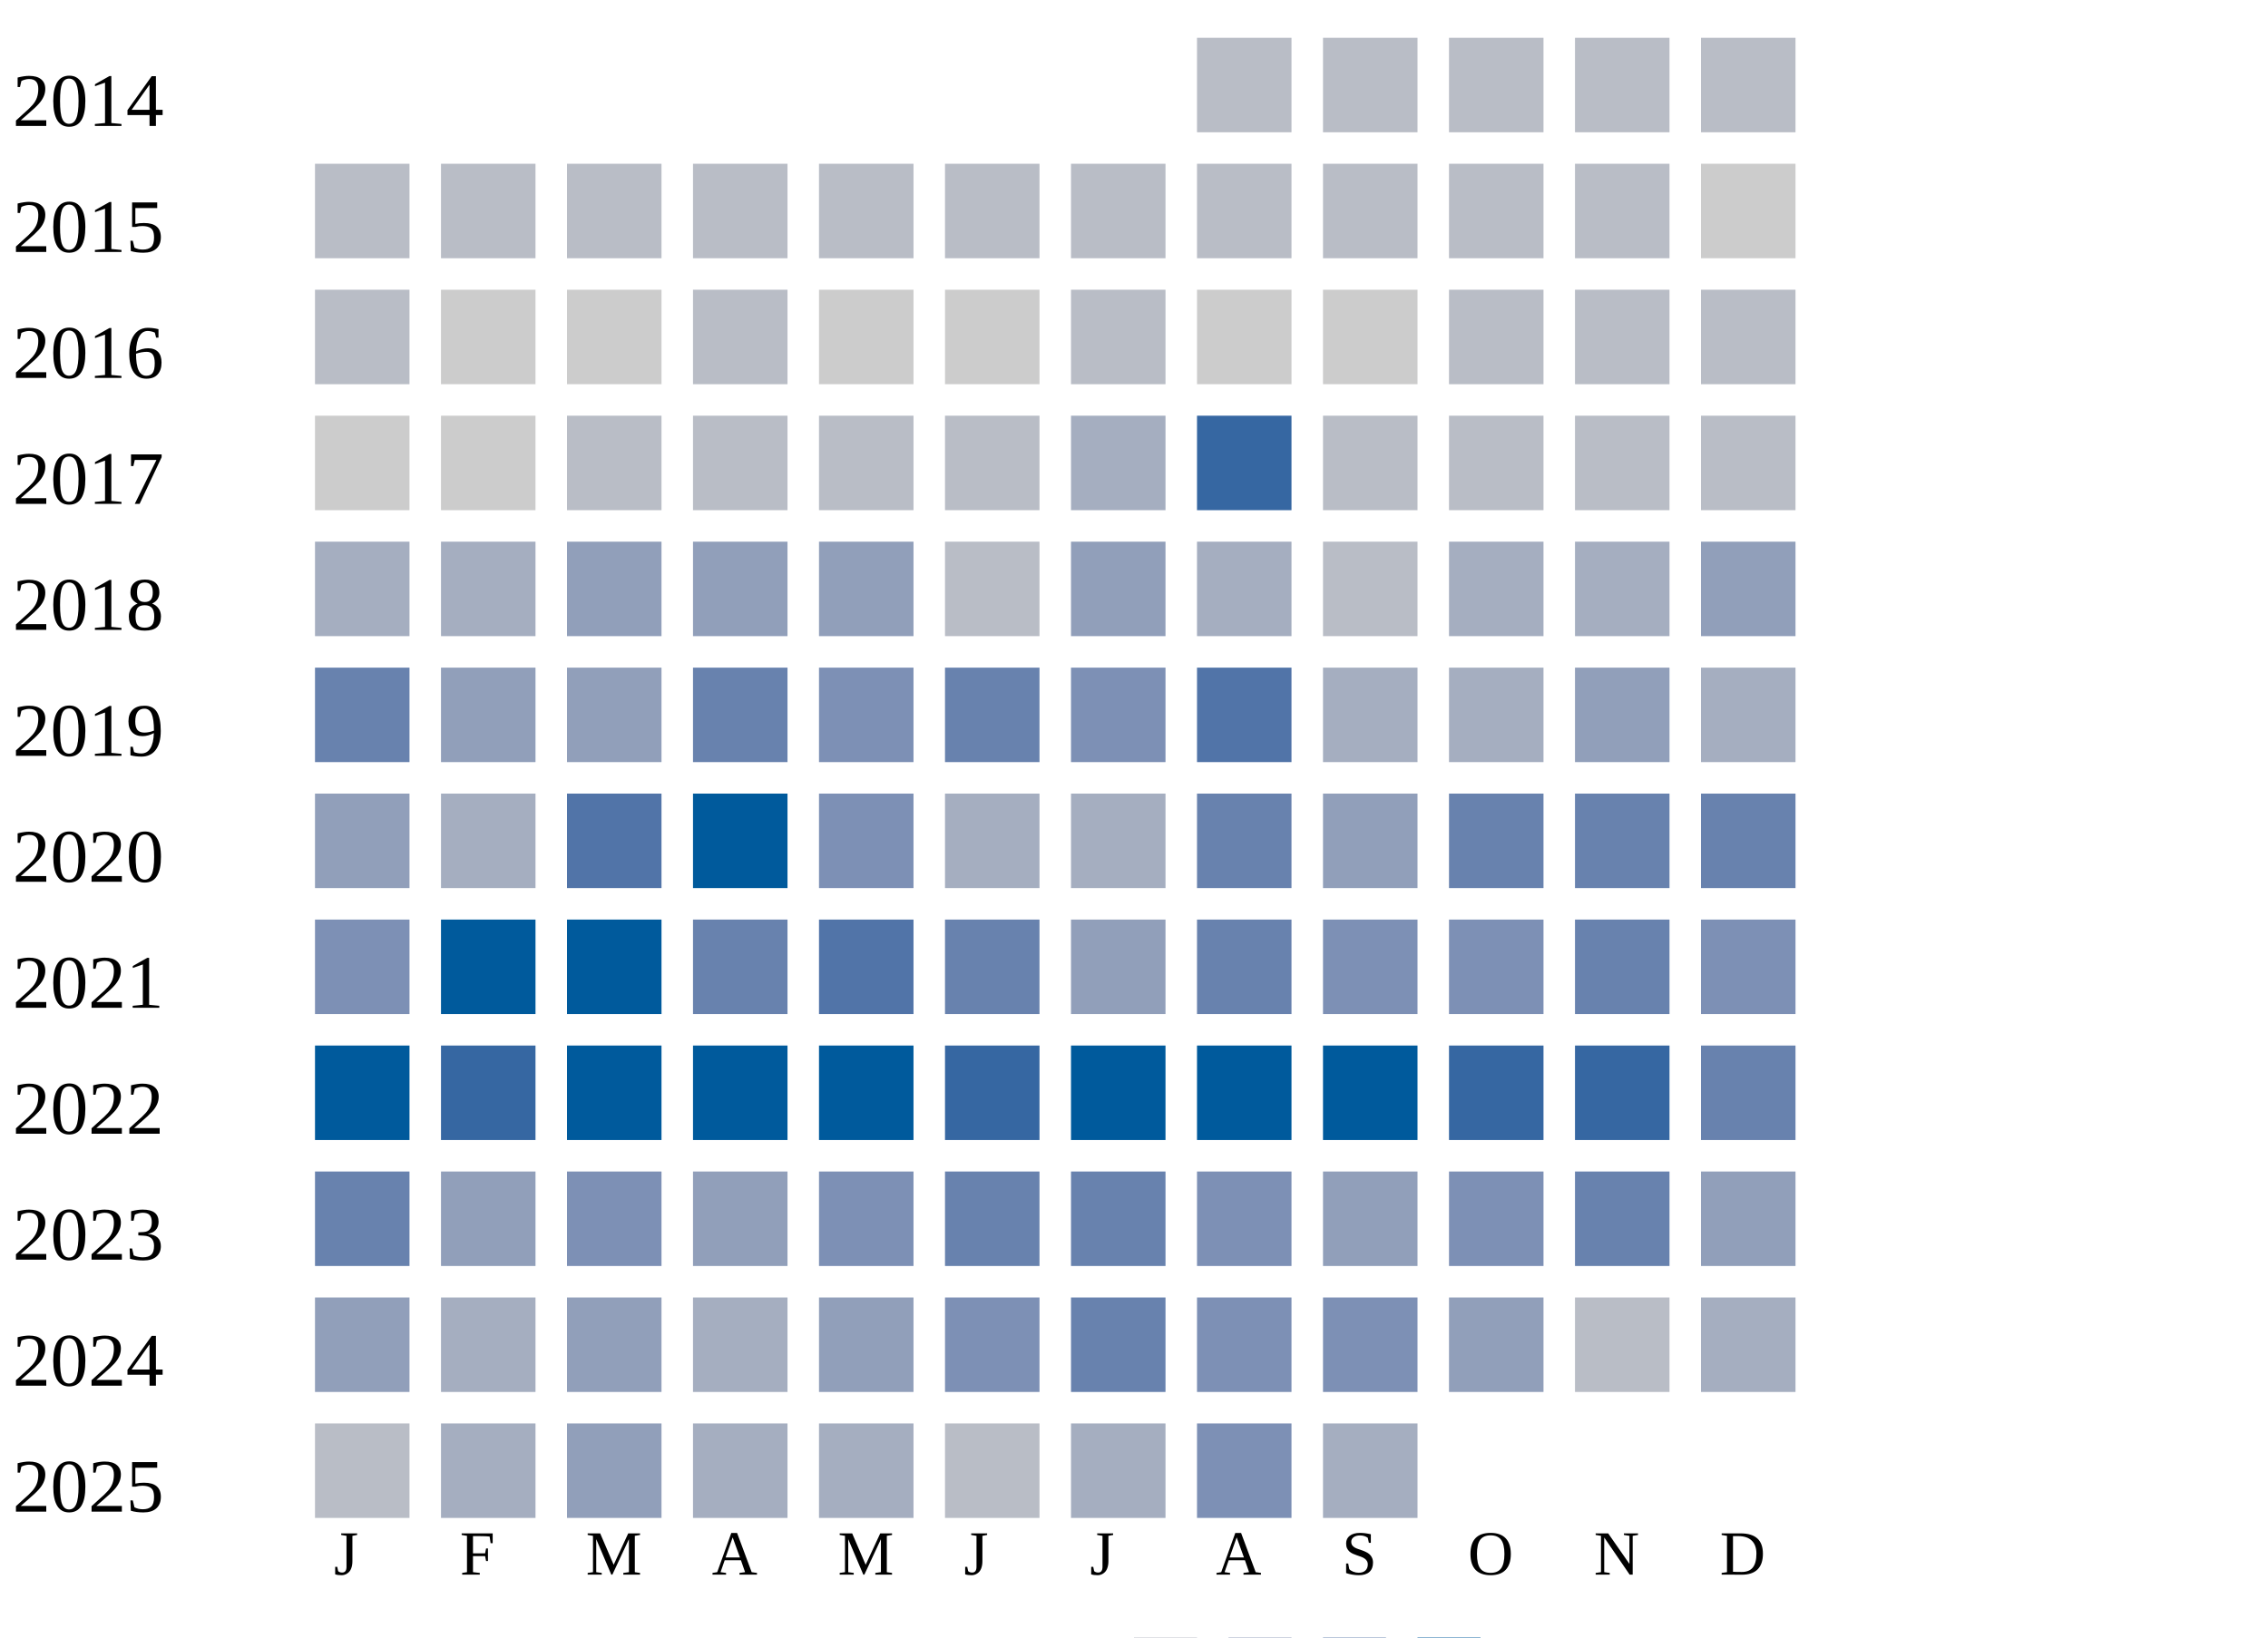
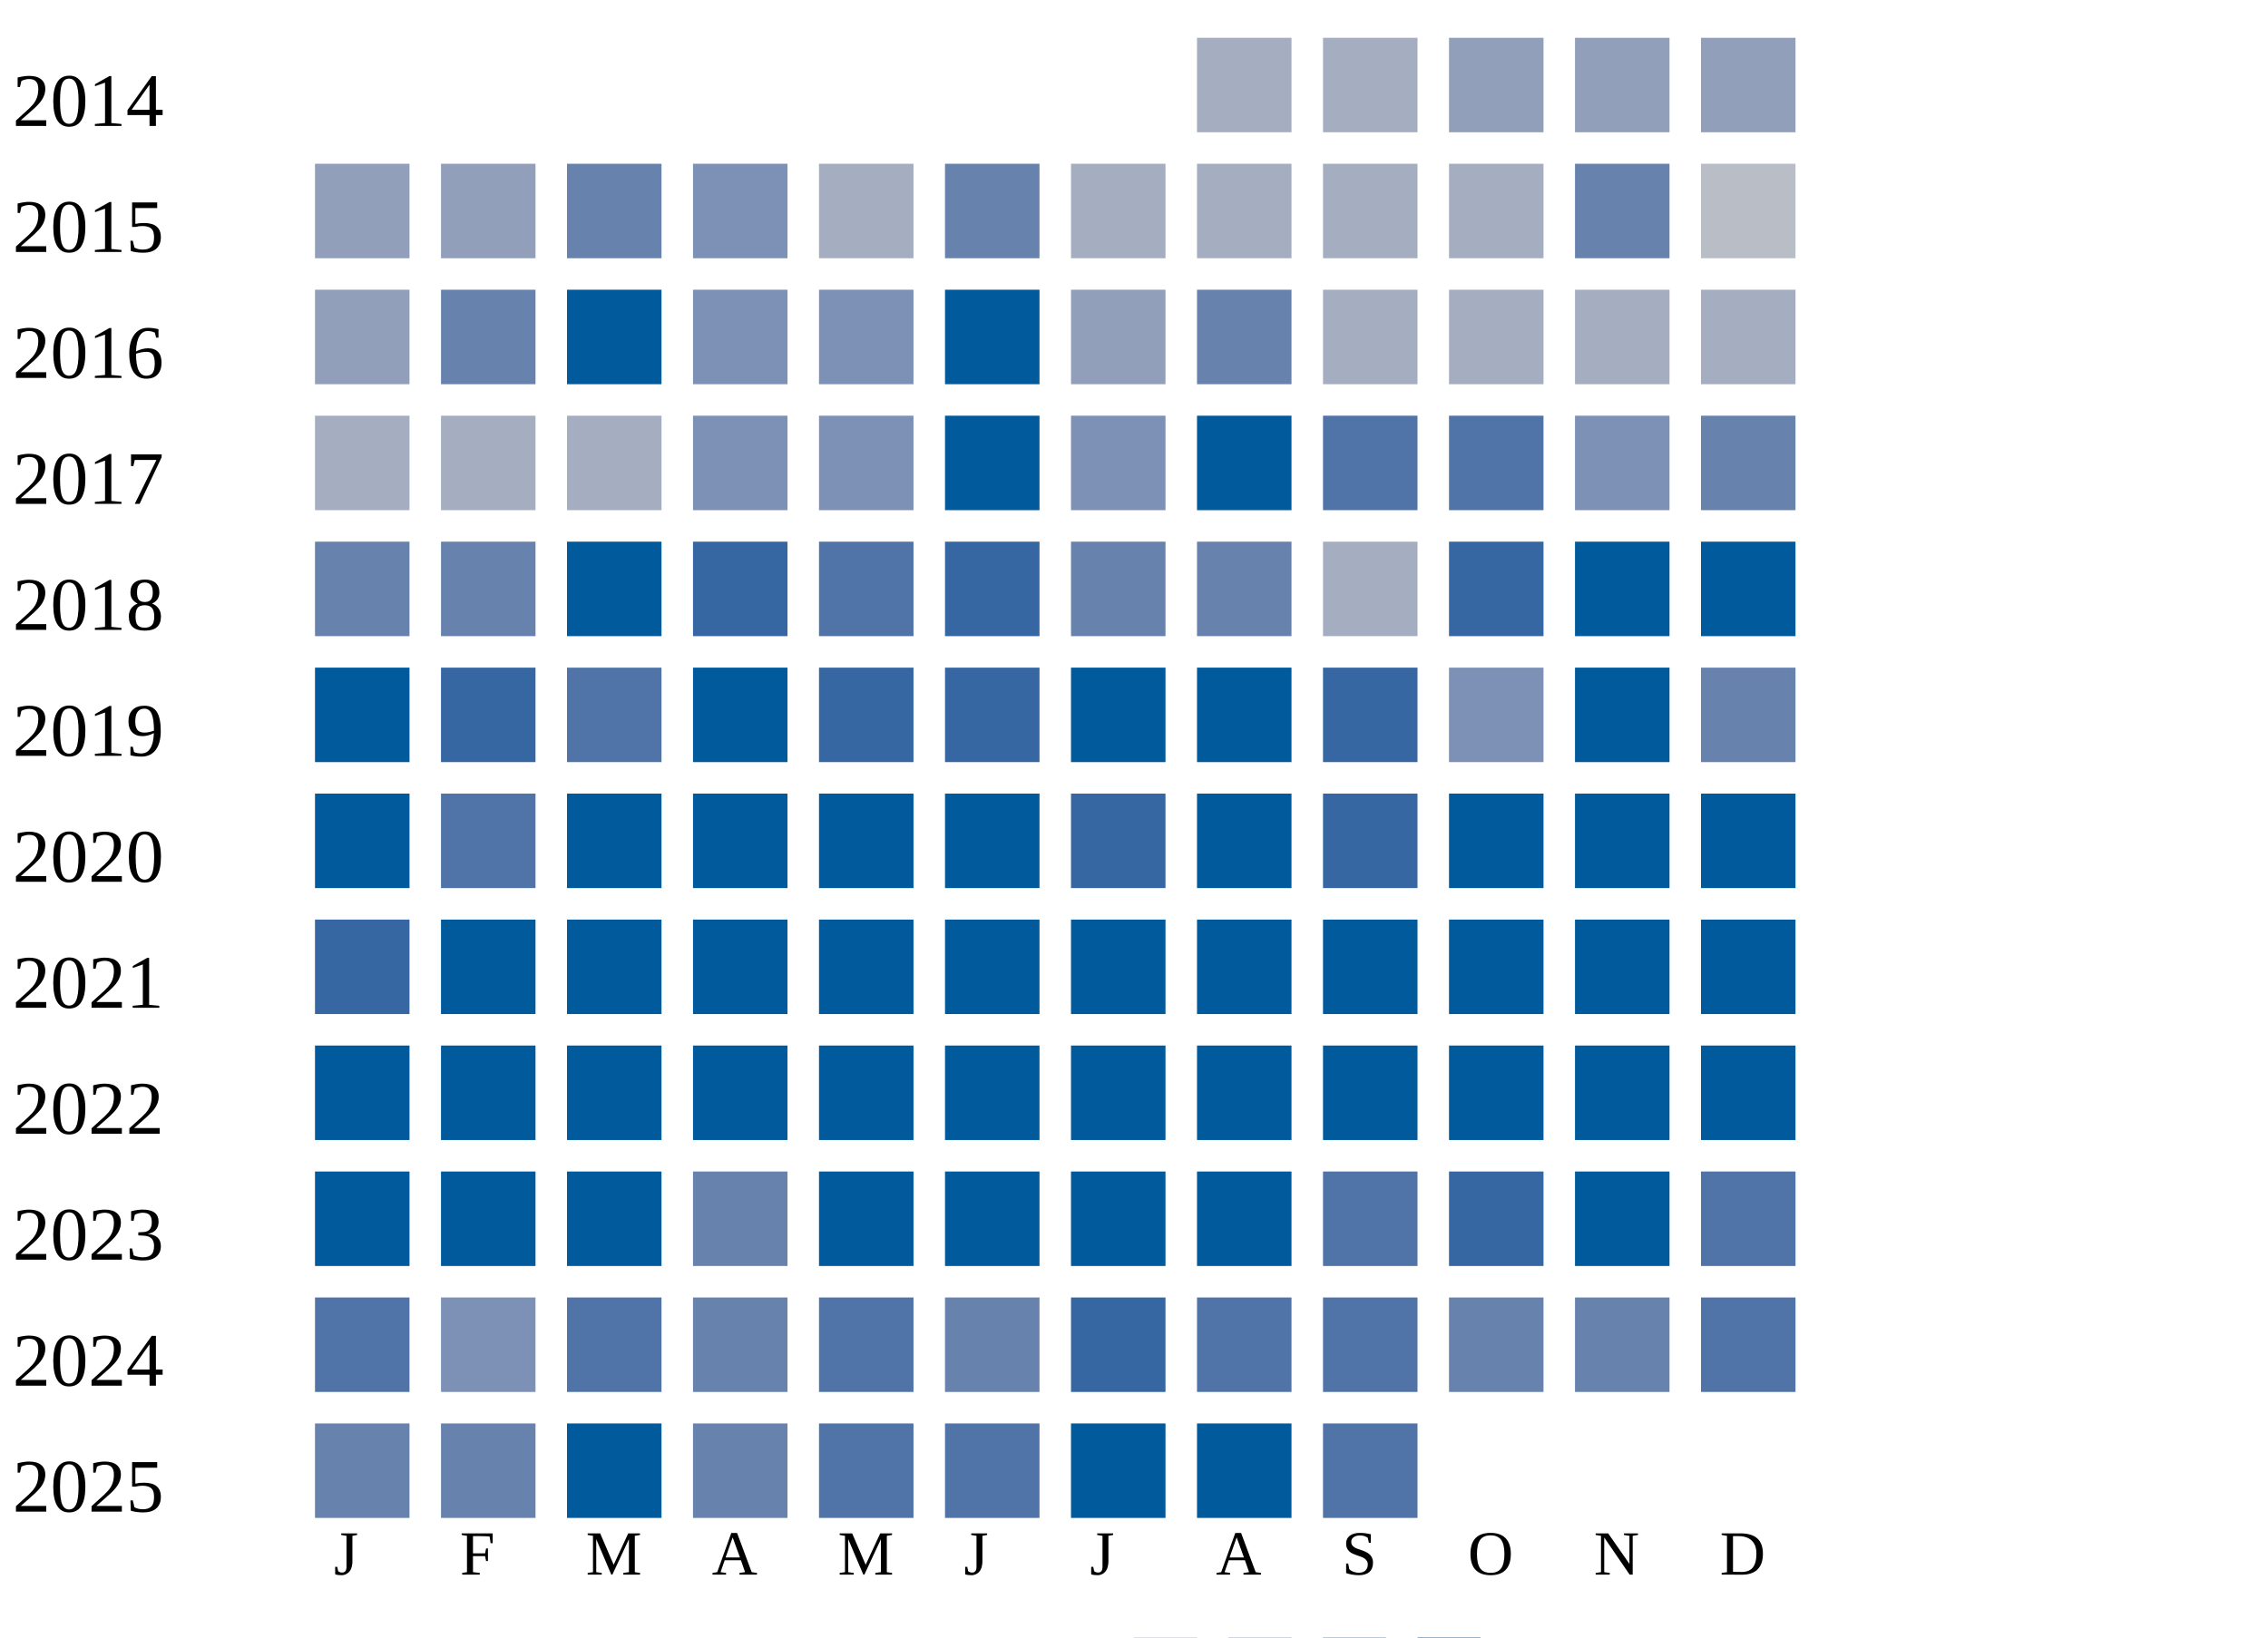
<svg xmlns="http://www.w3.org/2000/svg" width="360" height="260">
  <g transform="translate(0 0)">
    <text x="2" y="20">2014</text>
-     <rect x="190" y="6" width="15" height="15" fill="#b9bdc6" />
-     <rect x="210" y="6" width="15" height="15" fill="#b9bdc6" />
-     <rect x="230" y="6" width="15" height="15" fill="#b9bdc6" />
-     <rect x="250" y="6" width="15" height="15" fill="#b9bdc6" />
-     <rect x="270" y="6" width="15" height="15" fill="#b9bdc6" />
+     <rect x="190" y="6" width="15" height="15" fill="#a5aec0" />
+     <rect x="210" y="6" width="15" height="15" fill="#a5aec0" />
+     <rect x="230" y="6" width="15" height="15" fill="#919fba" />
+     <rect x="250" y="6" width="15" height="15" fill="#919fba" />
+     <rect x="270" y="6" width="15" height="15" fill="#919fba" />
  </g>
  <g transform="translate(0 20)">
    <text x="2" y="20">2015</text>
-     <rect x="50" y="6" width="15" height="15" fill="#b9bdc6" />
-     <rect x="70" y="6" width="15" height="15" fill="#b9bdc6" />
-     <rect x="90" y="6" width="15" height="15" fill="#b9bdc6" />
-     <rect x="110" y="6" width="15" height="15" fill="#b9bdc6" />
-     <rect x="130" y="6" width="15" height="15" fill="#b9bdc6" />
-     <rect x="150" y="6" width="15" height="15" fill="#b9bdc6" />
-     <rect x="170" y="6" width="15" height="15" fill="#b9bdc6" />
-     <rect x="190" y="6" width="15" height="15" fill="#b9bdc6" />
-     <rect x="210" y="6" width="15" height="15" fill="#b9bdc6" />
-     <rect x="230" y="6" width="15" height="15" fill="#b9bdc6" />
-     <rect x="250" y="6" width="15" height="15" fill="#b9bdc6" />
-     <rect x="270" y="6" width="15" height="15" fill="#cccccc" />
+     <rect x="50" y="6" width="15" height="15" fill="#919fba" />
+     <rect x="70" y="6" width="15" height="15" fill="#919fba" />
+     <rect x="90" y="6" width="15" height="15" fill="#6882ae" />
+     <rect x="110" y="6" width="15" height="15" fill="#7d90b5" />
+     <rect x="130" y="6" width="15" height="15" fill="#a5aec0" />
+     <rect x="150" y="6" width="15" height="15" fill="#6882ae" />
+     <rect x="170" y="6" width="15" height="15" fill="#a5aec0" />
+     <rect x="190" y="6" width="15" height="15" fill="#a5aec0" />
+     <rect x="210" y="6" width="15" height="15" fill="#a5aec0" />
+     <rect x="230" y="6" width="15" height="15" fill="#a5aec0" />
+     <rect x="250" y="6" width="15" height="15" fill="#6882ae" />
+     <rect x="270" y="6" width="15" height="15" fill="#b9bdc6" />
  </g>
  <g transform="translate(0 40)">
    <text x="2" y="20">2016</text>
-     <rect x="50" y="6" width="15" height="15" fill="#b9bdc6" />
-     <rect x="70" y="6" width="15" height="15" fill="#cccccc" />
-     <rect x="90" y="6" width="15" height="15" fill="#cccccc" />
-     <rect x="110" y="6" width="15" height="15" fill="#b9bdc6" />
-     <rect x="130" y="6" width="15" height="15" fill="#cccccc" />
-     <rect x="150" y="6" width="15" height="15" fill="#cccccc" />
-     <rect x="170" y="6" width="15" height="15" fill="#b9bdc6" />
-     <rect x="190" y="6" width="15" height="15" fill="#cccccc" />
-     <rect x="210" y="6" width="15" height="15" fill="#cccccc" />
-     <rect x="230" y="6" width="15" height="15" fill="#b9bdc6" />
-     <rect x="250" y="6" width="15" height="15" fill="#b9bdc6" />
-     <rect x="270" y="6" width="15" height="15" fill="#b9bdc6" />
+     <rect x="50" y="6" width="15" height="15" fill="#919fba" />
+     <rect x="70" y="6" width="15" height="15" fill="#6882ae" />
+     <rect x="90" y="6" width="15" height="15" fill="#005a9c" />
+     <rect x="110" y="6" width="15" height="15" fill="#7d90b5" />
+     <rect x="130" y="6" width="15" height="15" fill="#7d90b5" />
+     <rect x="150" y="6" width="15" height="15" fill="#005a9c" />
+     <rect x="170" y="6" width="15" height="15" fill="#919fba" />
+     <rect x="190" y="6" width="15" height="15" fill="#6882ae" />
+     <rect x="210" y="6" width="15" height="15" fill="#a5aec0" />
+     <rect x="230" y="6" width="15" height="15" fill="#a5aec0" />
+     <rect x="250" y="6" width="15" height="15" fill="#a5aec0" />
+     <rect x="270" y="6" width="15" height="15" fill="#a5aec0" />
  </g>
  <g transform="translate(0 60)">
    <text x="2" y="20">2017</text>
-     <rect x="50" y="6" width="15" height="15" fill="#cccccc" />
-     <rect x="70" y="6" width="15" height="15" fill="#cccccc" />
-     <rect x="90" y="6" width="15" height="15" fill="#b9bdc6" />
-     <rect x="110" y="6" width="15" height="15" fill="#b9bdc6" />
-     <rect x="130" y="6" width="15" height="15" fill="#b9bdc6" />
-     <rect x="150" y="6" width="15" height="15" fill="#b9bdc6" />
-     <rect x="170" y="6" width="15" height="15" fill="#a5aec0" />
-     <rect x="190" y="6" width="15" height="15" fill="#3667a2" />
-     <rect x="210" y="6" width="15" height="15" fill="#b9bdc6" />
-     <rect x="230" y="6" width="15" height="15" fill="#b9bdc6" />
-     <rect x="250" y="6" width="15" height="15" fill="#b9bdc6" />
-     <rect x="270" y="6" width="15" height="15" fill="#b9bdc6" />
+     <rect x="50" y="6" width="15" height="15" fill="#a5aec0" />
+     <rect x="70" y="6" width="15" height="15" fill="#a5aec0" />
+     <rect x="90" y="6" width="15" height="15" fill="#a5aec0" />
+     <rect x="110" y="6" width="15" height="15" fill="#7d90b5" />
+     <rect x="130" y="6" width="15" height="15" fill="#7d90b5" />
+     <rect x="150" y="6" width="15" height="15" fill="#005a9c" />
+     <rect x="170" y="6" width="15" height="15" fill="#7d90b5" />
+     <rect x="190" y="6" width="15" height="15" fill="#005a9c" />
+     <rect x="210" y="6" width="15" height="15" fill="#5174a8" />
+     <rect x="230" y="6" width="15" height="15" fill="#5174a8" />
+     <rect x="250" y="6" width="15" height="15" fill="#7d90b5" />
+     <rect x="270" y="6" width="15" height="15" fill="#6882ae" />
  </g>
  <g transform="translate(0 80)">
    <text x="2" y="20">2018</text>
-     <rect x="50" y="6" width="15" height="15" fill="#a5aec0" />
-     <rect x="70" y="6" width="15" height="15" fill="#a5aec0" />
-     <rect x="90" y="6" width="15" height="15" fill="#919fba" />
-     <rect x="110" y="6" width="15" height="15" fill="#919fba" />
-     <rect x="130" y="6" width="15" height="15" fill="#919fba" />
-     <rect x="150" y="6" width="15" height="15" fill="#b9bdc6" />
-     <rect x="170" y="6" width="15" height="15" fill="#919fba" />
-     <rect x="190" y="6" width="15" height="15" fill="#a5aec0" />
-     <rect x="210" y="6" width="15" height="15" fill="#b9bdc6" />
-     <rect x="230" y="6" width="15" height="15" fill="#a5aec0" />
-     <rect x="250" y="6" width="15" height="15" fill="#a5aec0" />
-     <rect x="270" y="6" width="15" height="15" fill="#919fba" />
+     <rect x="50" y="6" width="15" height="15" fill="#6882ae" />
+     <rect x="70" y="6" width="15" height="15" fill="#6882ae" />
+     <rect x="90" y="6" width="15" height="15" fill="#005a9c" />
+     <rect x="110" y="6" width="15" height="15" fill="#3667a2" />
+     <rect x="130" y="6" width="15" height="15" fill="#5174a8" />
+     <rect x="150" y="6" width="15" height="15" fill="#3667a2" />
+     <rect x="170" y="6" width="15" height="15" fill="#6882ae" />
+     <rect x="190" y="6" width="15" height="15" fill="#6882ae" />
+     <rect x="210" y="6" width="15" height="15" fill="#a5aec0" />
+     <rect x="230" y="6" width="15" height="15" fill="#3667a2" />
+     <rect x="250" y="6" width="15" height="15" fill="#005a9c" />
+     <rect x="270" y="6" width="15" height="15" fill="#005a9c" />
  </g>
  <g transform="translate(0 100)">
    <text x="2" y="20">2019</text>
-     <rect x="50" y="6" width="15" height="15" fill="#6882ae" />
-     <rect x="70" y="6" width="15" height="15" fill="#919fba" />
-     <rect x="90" y="6" width="15" height="15" fill="#919fba" />
-     <rect x="110" y="6" width="15" height="15" fill="#6882ae" />
-     <rect x="130" y="6" width="15" height="15" fill="#7d90b5" />
-     <rect x="150" y="6" width="15" height="15" fill="#6882ae" />
-     <rect x="170" y="6" width="15" height="15" fill="#7d90b5" />
-     <rect x="190" y="6" width="15" height="15" fill="#5174a8" />
-     <rect x="210" y="6" width="15" height="15" fill="#a5aec0" />
-     <rect x="230" y="6" width="15" height="15" fill="#a5aec0" />
-     <rect x="250" y="6" width="15" height="15" fill="#919fba" />
-     <rect x="270" y="6" width="15" height="15" fill="#a5aec0" />
+     <rect x="50" y="6" width="15" height="15" fill="#005a9c" />
+     <rect x="70" y="6" width="15" height="15" fill="#3667a2" />
+     <rect x="90" y="6" width="15" height="15" fill="#5174a8" />
+     <rect x="110" y="6" width="15" height="15" fill="#005a9c" />
+     <rect x="130" y="6" width="15" height="15" fill="#3667a2" />
+     <rect x="150" y="6" width="15" height="15" fill="#3667a2" />
+     <rect x="170" y="6" width="15" height="15" fill="#005a9c" />
+     <rect x="190" y="6" width="15" height="15" fill="#005a9c" />
+     <rect x="210" y="6" width="15" height="15" fill="#3667a2" />
+     <rect x="230" y="6" width="15" height="15" fill="#7d90b5" />
+     <rect x="250" y="6" width="15" height="15" fill="#005a9c" />
+     <rect x="270" y="6" width="15" height="15" fill="#6882ae" />
  </g>
  <g transform="translate(0 120)">
    <text x="2" y="20">2020</text>
-     <rect x="50" y="6" width="15" height="15" fill="#919fba" />
-     <rect x="70" y="6" width="15" height="15" fill="#a5aec0" />
-     <rect x="90" y="6" width="15" height="15" fill="#5174a8" />
+     <rect x="50" y="6" width="15" height="15" fill="#005a9c" />
+     <rect x="70" y="6" width="15" height="15" fill="#5174a8" />
+     <rect x="90" y="6" width="15" height="15" fill="#005a9c" />
    <rect x="110" y="6" width="15" height="15" fill="#005a9c" />
-     <rect x="130" y="6" width="15" height="15" fill="#7d90b5" />
-     <rect x="150" y="6" width="15" height="15" fill="#a5aec0" />
-     <rect x="170" y="6" width="15" height="15" fill="#a5aec0" />
-     <rect x="190" y="6" width="15" height="15" fill="#6882ae" />
-     <rect x="210" y="6" width="15" height="15" fill="#919fba" />
-     <rect x="230" y="6" width="15" height="15" fill="#6882ae" />
-     <rect x="250" y="6" width="15" height="15" fill="#6882ae" />
-     <rect x="270" y="6" width="15" height="15" fill="#6882ae" />
+     <rect x="130" y="6" width="15" height="15" fill="#005a9c" />
+     <rect x="150" y="6" width="15" height="15" fill="#005a9c" />
+     <rect x="170" y="6" width="15" height="15" fill="#3667a2" />
+     <rect x="190" y="6" width="15" height="15" fill="#005a9c" />
+     <rect x="210" y="6" width="15" height="15" fill="#3667a2" />
+     <rect x="230" y="6" width="15" height="15" fill="#005a9c" />
+     <rect x="250" y="6" width="15" height="15" fill="#005a9c" />
+     <rect x="270" y="6" width="15" height="15" fill="#005a9c" />
  </g>
  <g transform="translate(0 140)">
    <text x="2" y="20">2021</text>
-     <rect x="50" y="6" width="15" height="15" fill="#7d90b5" />
+     <rect x="50" y="6" width="15" height="15" fill="#3667a2" />
    <rect x="70" y="6" width="15" height="15" fill="#005a9c" />
    <rect x="90" y="6" width="15" height="15" fill="#005a9c" />
-     <rect x="110" y="6" width="15" height="15" fill="#6882ae" />
-     <rect x="130" y="6" width="15" height="15" fill="#5174a8" />
-     <rect x="150" y="6" width="15" height="15" fill="#6882ae" />
-     <rect x="170" y="6" width="15" height="15" fill="#919fba" />
-     <rect x="190" y="6" width="15" height="15" fill="#6882ae" />
-     <rect x="210" y="6" width="15" height="15" fill="#7d90b5" />
-     <rect x="230" y="6" width="15" height="15" fill="#7d90b5" />
-     <rect x="250" y="6" width="15" height="15" fill="#6882ae" />
-     <rect x="270" y="6" width="15" height="15" fill="#7d90b5" />
+     <rect x="110" y="6" width="15" height="15" fill="#005a9c" />
+     <rect x="130" y="6" width="15" height="15" fill="#005a9c" />
+     <rect x="150" y="6" width="15" height="15" fill="#005a9c" />
+     <rect x="170" y="6" width="15" height="15" fill="#005a9c" />
+     <rect x="190" y="6" width="15" height="15" fill="#005a9c" />
+     <rect x="210" y="6" width="15" height="15" fill="#005a9c" />
+     <rect x="230" y="6" width="15" height="15" fill="#005a9c" />
+     <rect x="250" y="6" width="15" height="15" fill="#005a9c" />
+     <rect x="270" y="6" width="15" height="15" fill="#005a9c" />
  </g>
  <g transform="translate(0 160)">
    <text x="2" y="20">2022</text>
    <rect x="50" y="6" width="15" height="15" fill="#005a9c" />
-     <rect x="70" y="6" width="15" height="15" fill="#3667a2" />
+     <rect x="70" y="6" width="15" height="15" fill="#005a9c" />
    <rect x="90" y="6" width="15" height="15" fill="#005a9c" />
    <rect x="110" y="6" width="15" height="15" fill="#005a9c" />
    <rect x="130" y="6" width="15" height="15" fill="#005a9c" />
-     <rect x="150" y="6" width="15" height="15" fill="#3667a2" />
+     <rect x="150" y="6" width="15" height="15" fill="#005a9c" />
    <rect x="170" y="6" width="15" height="15" fill="#005a9c" />
    <rect x="190" y="6" width="15" height="15" fill="#005a9c" />
    <rect x="210" y="6" width="15" height="15" fill="#005a9c" />
-     <rect x="230" y="6" width="15" height="15" fill="#3667a2" />
-     <rect x="250" y="6" width="15" height="15" fill="#3667a2" />
-     <rect x="270" y="6" width="15" height="15" fill="#6882ae" />
+     <rect x="230" y="6" width="15" height="15" fill="#005a9c" />
+     <rect x="250" y="6" width="15" height="15" fill="#005a9c" />
+     <rect x="270" y="6" width="15" height="15" fill="#005a9c" />
  </g>
  <g transform="translate(0 180)">
    <text x="2" y="20">2023</text>
-     <rect x="50" y="6" width="15" height="15" fill="#6882ae" />
-     <rect x="70" y="6" width="15" height="15" fill="#919fba" />
-     <rect x="90" y="6" width="15" height="15" fill="#7d90b5" />
-     <rect x="110" y="6" width="15" height="15" fill="#919fba" />
-     <rect x="130" y="6" width="15" height="15" fill="#7d90b5" />
-     <rect x="150" y="6" width="15" height="15" fill="#6882ae" />
-     <rect x="170" y="6" width="15" height="15" fill="#6882ae" />
-     <rect x="190" y="6" width="15" height="15" fill="#7d90b5" />
-     <rect x="210" y="6" width="15" height="15" fill="#919fba" />
-     <rect x="230" y="6" width="15" height="15" fill="#7d90b5" />
-     <rect x="250" y="6" width="15" height="15" fill="#6882ae" />
-     <rect x="270" y="6" width="15" height="15" fill="#919fba" />
+     <rect x="50" y="6" width="15" height="15" fill="#005a9c" />
+     <rect x="70" y="6" width="15" height="15" fill="#005a9c" />
+     <rect x="90" y="6" width="15" height="15" fill="#005a9c" />
+     <rect x="110" y="6" width="15" height="15" fill="#6882ae" />
+     <rect x="130" y="6" width="15" height="15" fill="#005a9c" />
+     <rect x="150" y="6" width="15" height="15" fill="#005a9c" />
+     <rect x="170" y="6" width="15" height="15" fill="#005a9c" />
+     <rect x="190" y="6" width="15" height="15" fill="#005a9c" />
+     <rect x="210" y="6" width="15" height="15" fill="#5174a8" />
+     <rect x="230" y="6" width="15" height="15" fill="#3667a2" />
+     <rect x="250" y="6" width="15" height="15" fill="#005a9c" />
+     <rect x="270" y="6" width="15" height="15" fill="#5174a8" />
  </g>
  <g transform="translate(0 200)">
    <text x="2" y="20">2024</text>
-     <rect x="50" y="6" width="15" height="15" fill="#919fba" />
-     <rect x="70" y="6" width="15" height="15" fill="#a5aec0" />
-     <rect x="90" y="6" width="15" height="15" fill="#919fba" />
-     <rect x="110" y="6" width="15" height="15" fill="#a5aec0" />
-     <rect x="130" y="6" width="15" height="15" fill="#919fba" />
-     <rect x="150" y="6" width="15" height="15" fill="#7d90b5" />
-     <rect x="170" y="6" width="15" height="15" fill="#6882ae" />
-     <rect x="190" y="6" width="15" height="15" fill="#7d90b5" />
-     <rect x="210" y="6" width="15" height="15" fill="#7d90b5" />
-     <rect x="230" y="6" width="15" height="15" fill="#919fba" />
-     <rect x="250" y="6" width="15" height="15" fill="#b9bdc6" />
-     <rect x="270" y="6" width="15" height="15" fill="#a5aec0" />
+     <rect x="50" y="6" width="15" height="15" fill="#5174a8" />
+     <rect x="70" y="6" width="15" height="15" fill="#7d90b5" />
+     <rect x="90" y="6" width="15" height="15" fill="#5174a8" />
+     <rect x="110" y="6" width="15" height="15" fill="#6882ae" />
+     <rect x="130" y="6" width="15" height="15" fill="#5174a8" />
+     <rect x="150" y="6" width="15" height="15" fill="#6882ae" />
+     <rect x="170" y="6" width="15" height="15" fill="#3667a2" />
+     <rect x="190" y="6" width="15" height="15" fill="#5174a8" />
+     <rect x="210" y="6" width="15" height="15" fill="#5174a8" />
+     <rect x="230" y="6" width="15" height="15" fill="#6882ae" />
+     <rect x="250" y="6" width="15" height="15" fill="#6882ae" />
+     <rect x="270" y="6" width="15" height="15" fill="#5174a8" />
  </g>
  <g transform="translate(0 220)">
    <text x="2" y="20">2025</text>
-     <rect x="50" y="6" width="15" height="15" fill="#b9bdc6" />
-     <rect x="70" y="6" width="15" height="15" fill="#a5aec0" />
-     <rect x="90" y="6" width="15" height="15" fill="#919fba" />
-     <rect x="110" y="6" width="15" height="15" fill="#a5aec0" />
-     <rect x="130" y="6" width="15" height="15" fill="#a5aec0" />
-     <rect x="150" y="6" width="15" height="15" fill="#b9bdc6" />
-     <rect x="170" y="6" width="15" height="15" fill="#a5aec0" />
-     <rect x="190" y="6" width="15" height="15" fill="#7d90b5" />
-     <rect x="210" y="6" width="15" height="15" fill="#a5aec0" />
+     <rect x="50" y="6" width="15" height="15" fill="#6882ae" />
+     <rect x="70" y="6" width="15" height="15" fill="#6882ae" />
+     <rect x="90" y="6" width="15" height="15" fill="#005a9c" />
+     <rect x="110" y="6" width="15" height="15" fill="#6882ae" />
+     <rect x="130" y="6" width="15" height="15" fill="#5174a8" />
+     <rect x="150" y="6" width="15" height="15" fill="#5174a8" />
+     <rect x="170" y="6" width="15" height="15" fill="#005a9c" />
+     <rect x="190" y="6" width="15" height="15" fill="#005a9c" />
+     <rect x="210" y="6" width="15" height="15" fill="#5174a8" />
  </g>
  <text style="font-size: 10px; text-align: center" x="53" y="250">J</text>
  <text style="font-size: 10px; text-align: center" x="73" y="250">F</text>
  <text style="font-size: 10px; text-align: center" x="93" y="250">M</text>
  <text style="font-size: 10px; text-align: center" x="113" y="250">A</text>
  <text style="font-size: 10px; text-align: center" x="133" y="250">M</text>
  <text style="font-size: 10px; text-align: center" x="153" y="250">J</text>
  <text style="font-size: 10px; text-align: center" x="173" y="250">J</text>
  <text style="font-size: 10px; text-align: center" x="193" y="250">A</text>
  <text style="font-size: 10px; text-align: center" x="213" y="250">S</text>
  <text style="font-size: 10px; text-align: center" x="233" y="250">O</text>
  <text style="font-size: 10px; text-align: center" x="253" y="250">N</text>
  <text style="font-size: 10px; text-align: center" x="273" y="250">D</text>
  <text style="font-size: 10px;" x="155" y="269">Less</text>
  <rect fill="#b9bdc6" width="10" height="10" x="180" y="260" />
  <rect fill="#919fba" width="10" height="10" x="195" y="260" />
  <rect fill="#6882ae" width="10" height="10" x="210" y="260" />
  <rect fill="#005a9c" width="10" height="10" x="225" y="260" />
  <text x="240" y="269" style="font-size: 10px;">More</text>
</svg>
